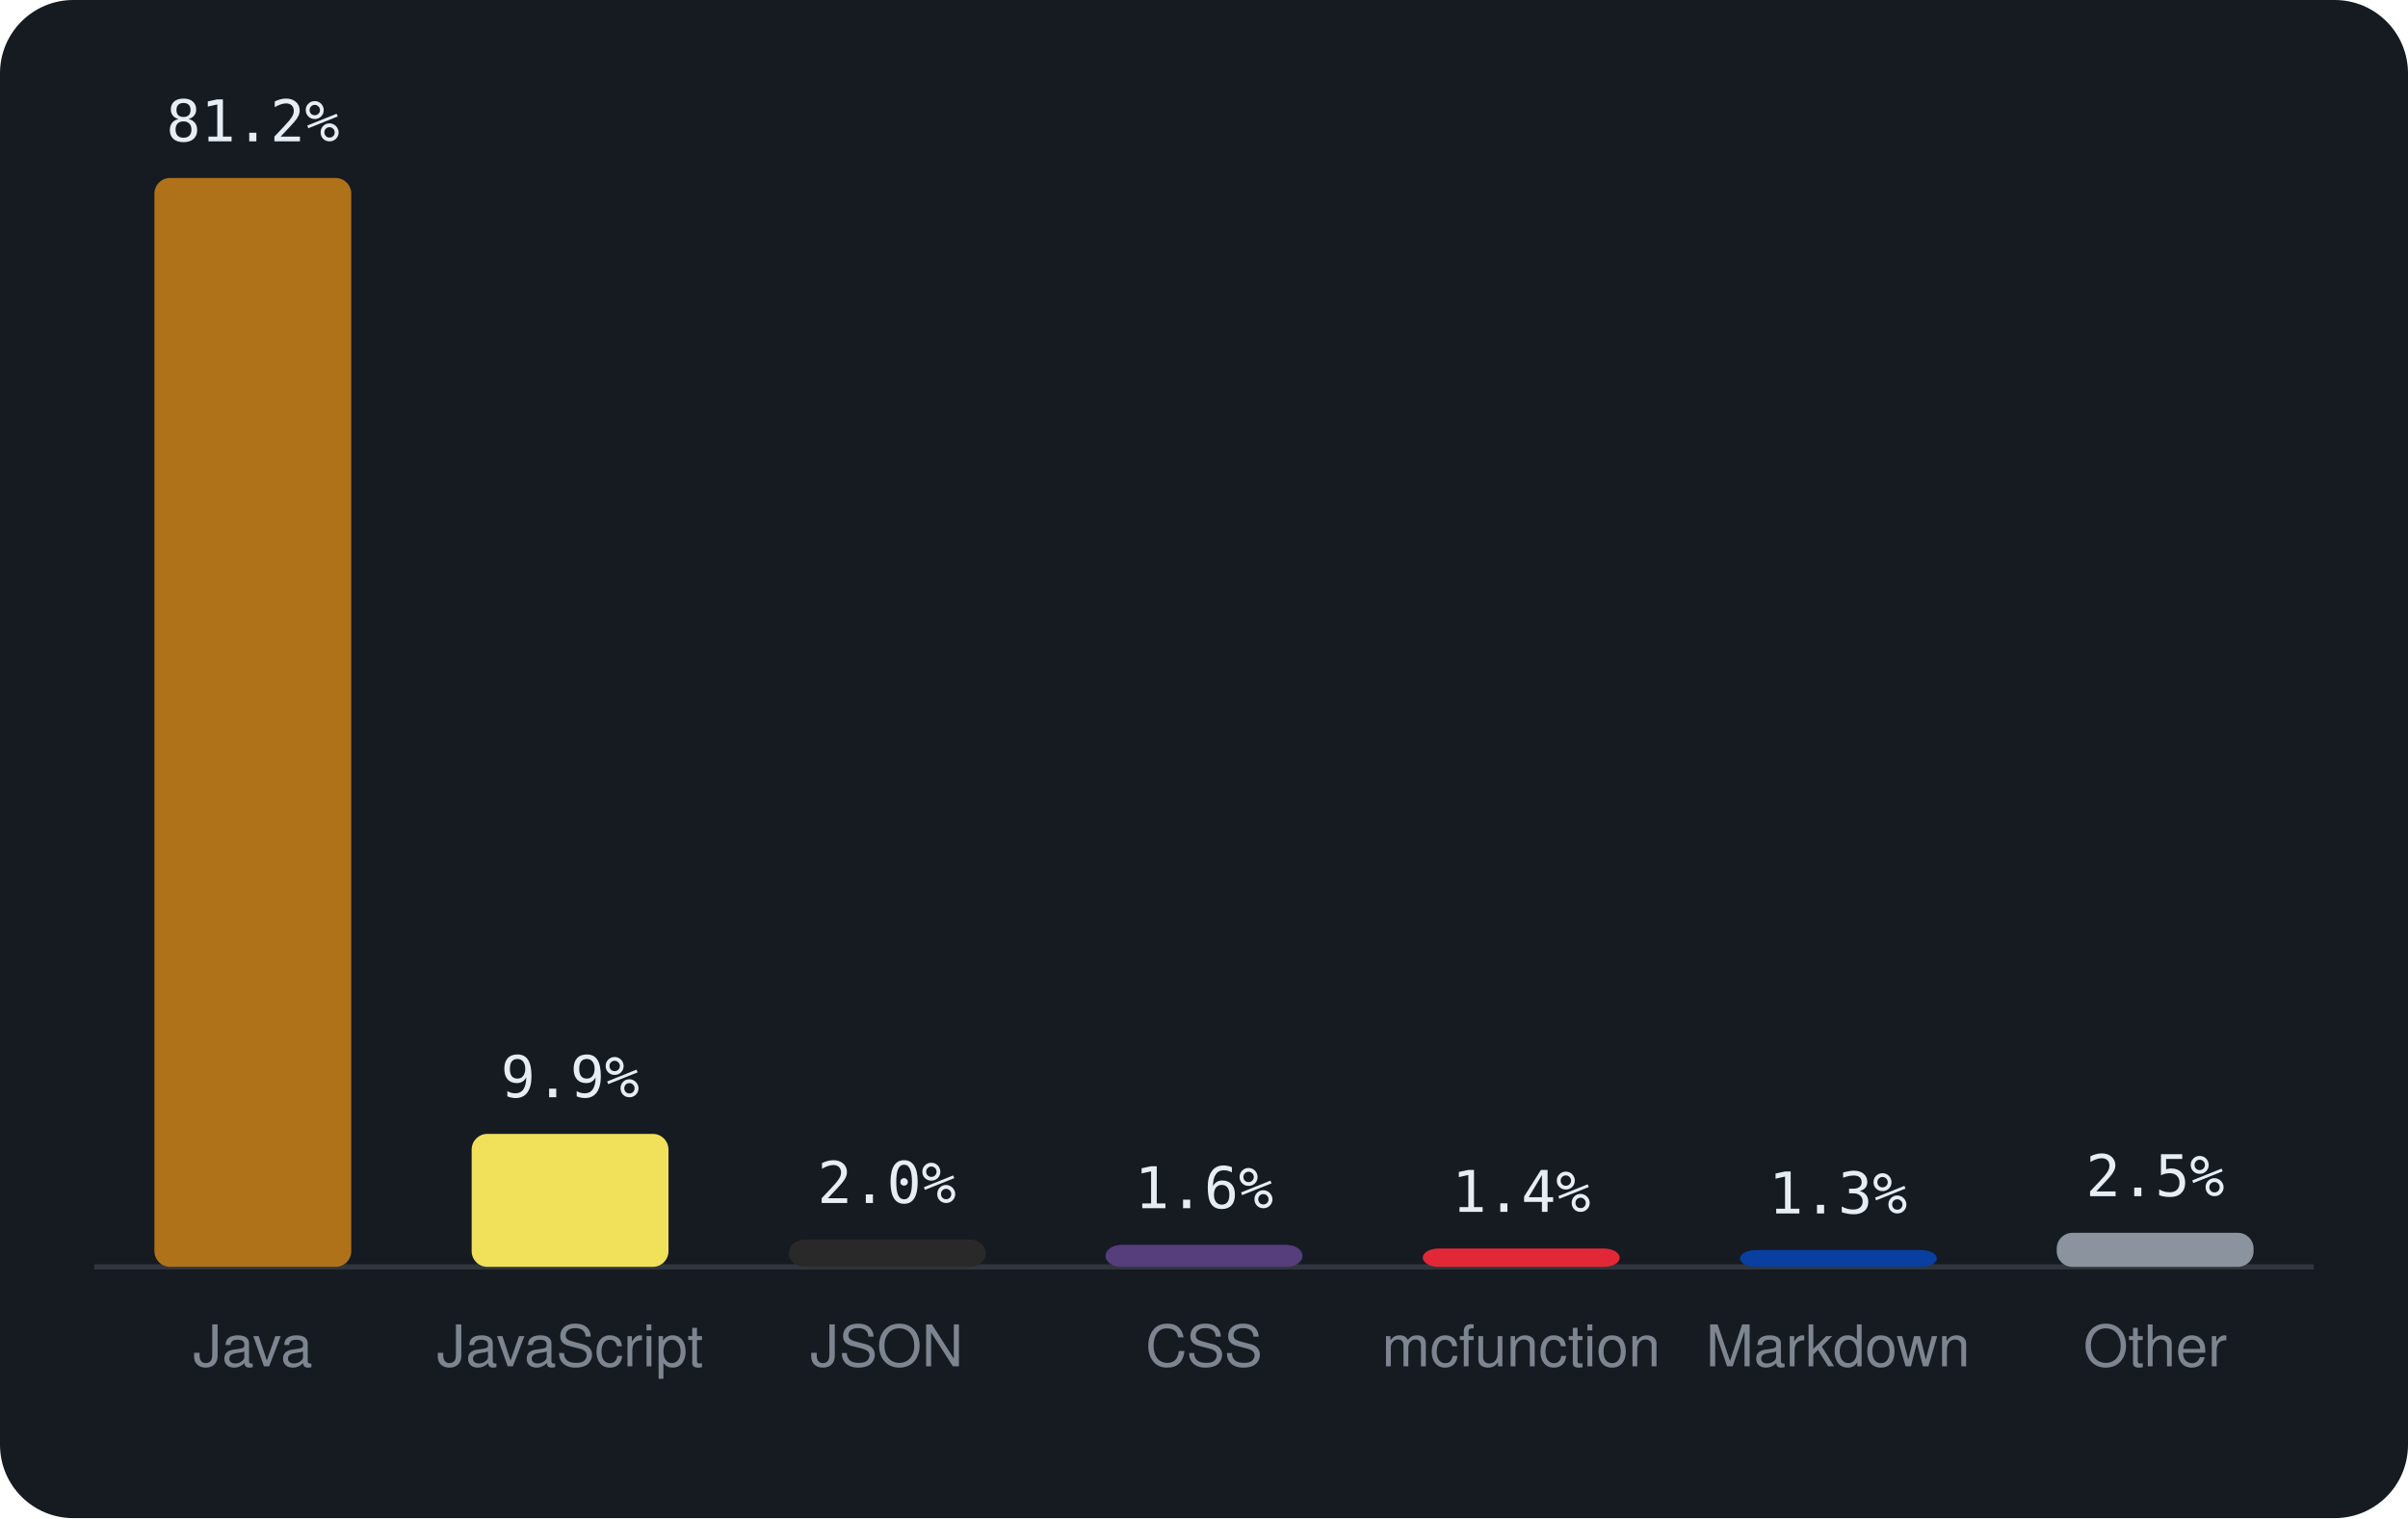
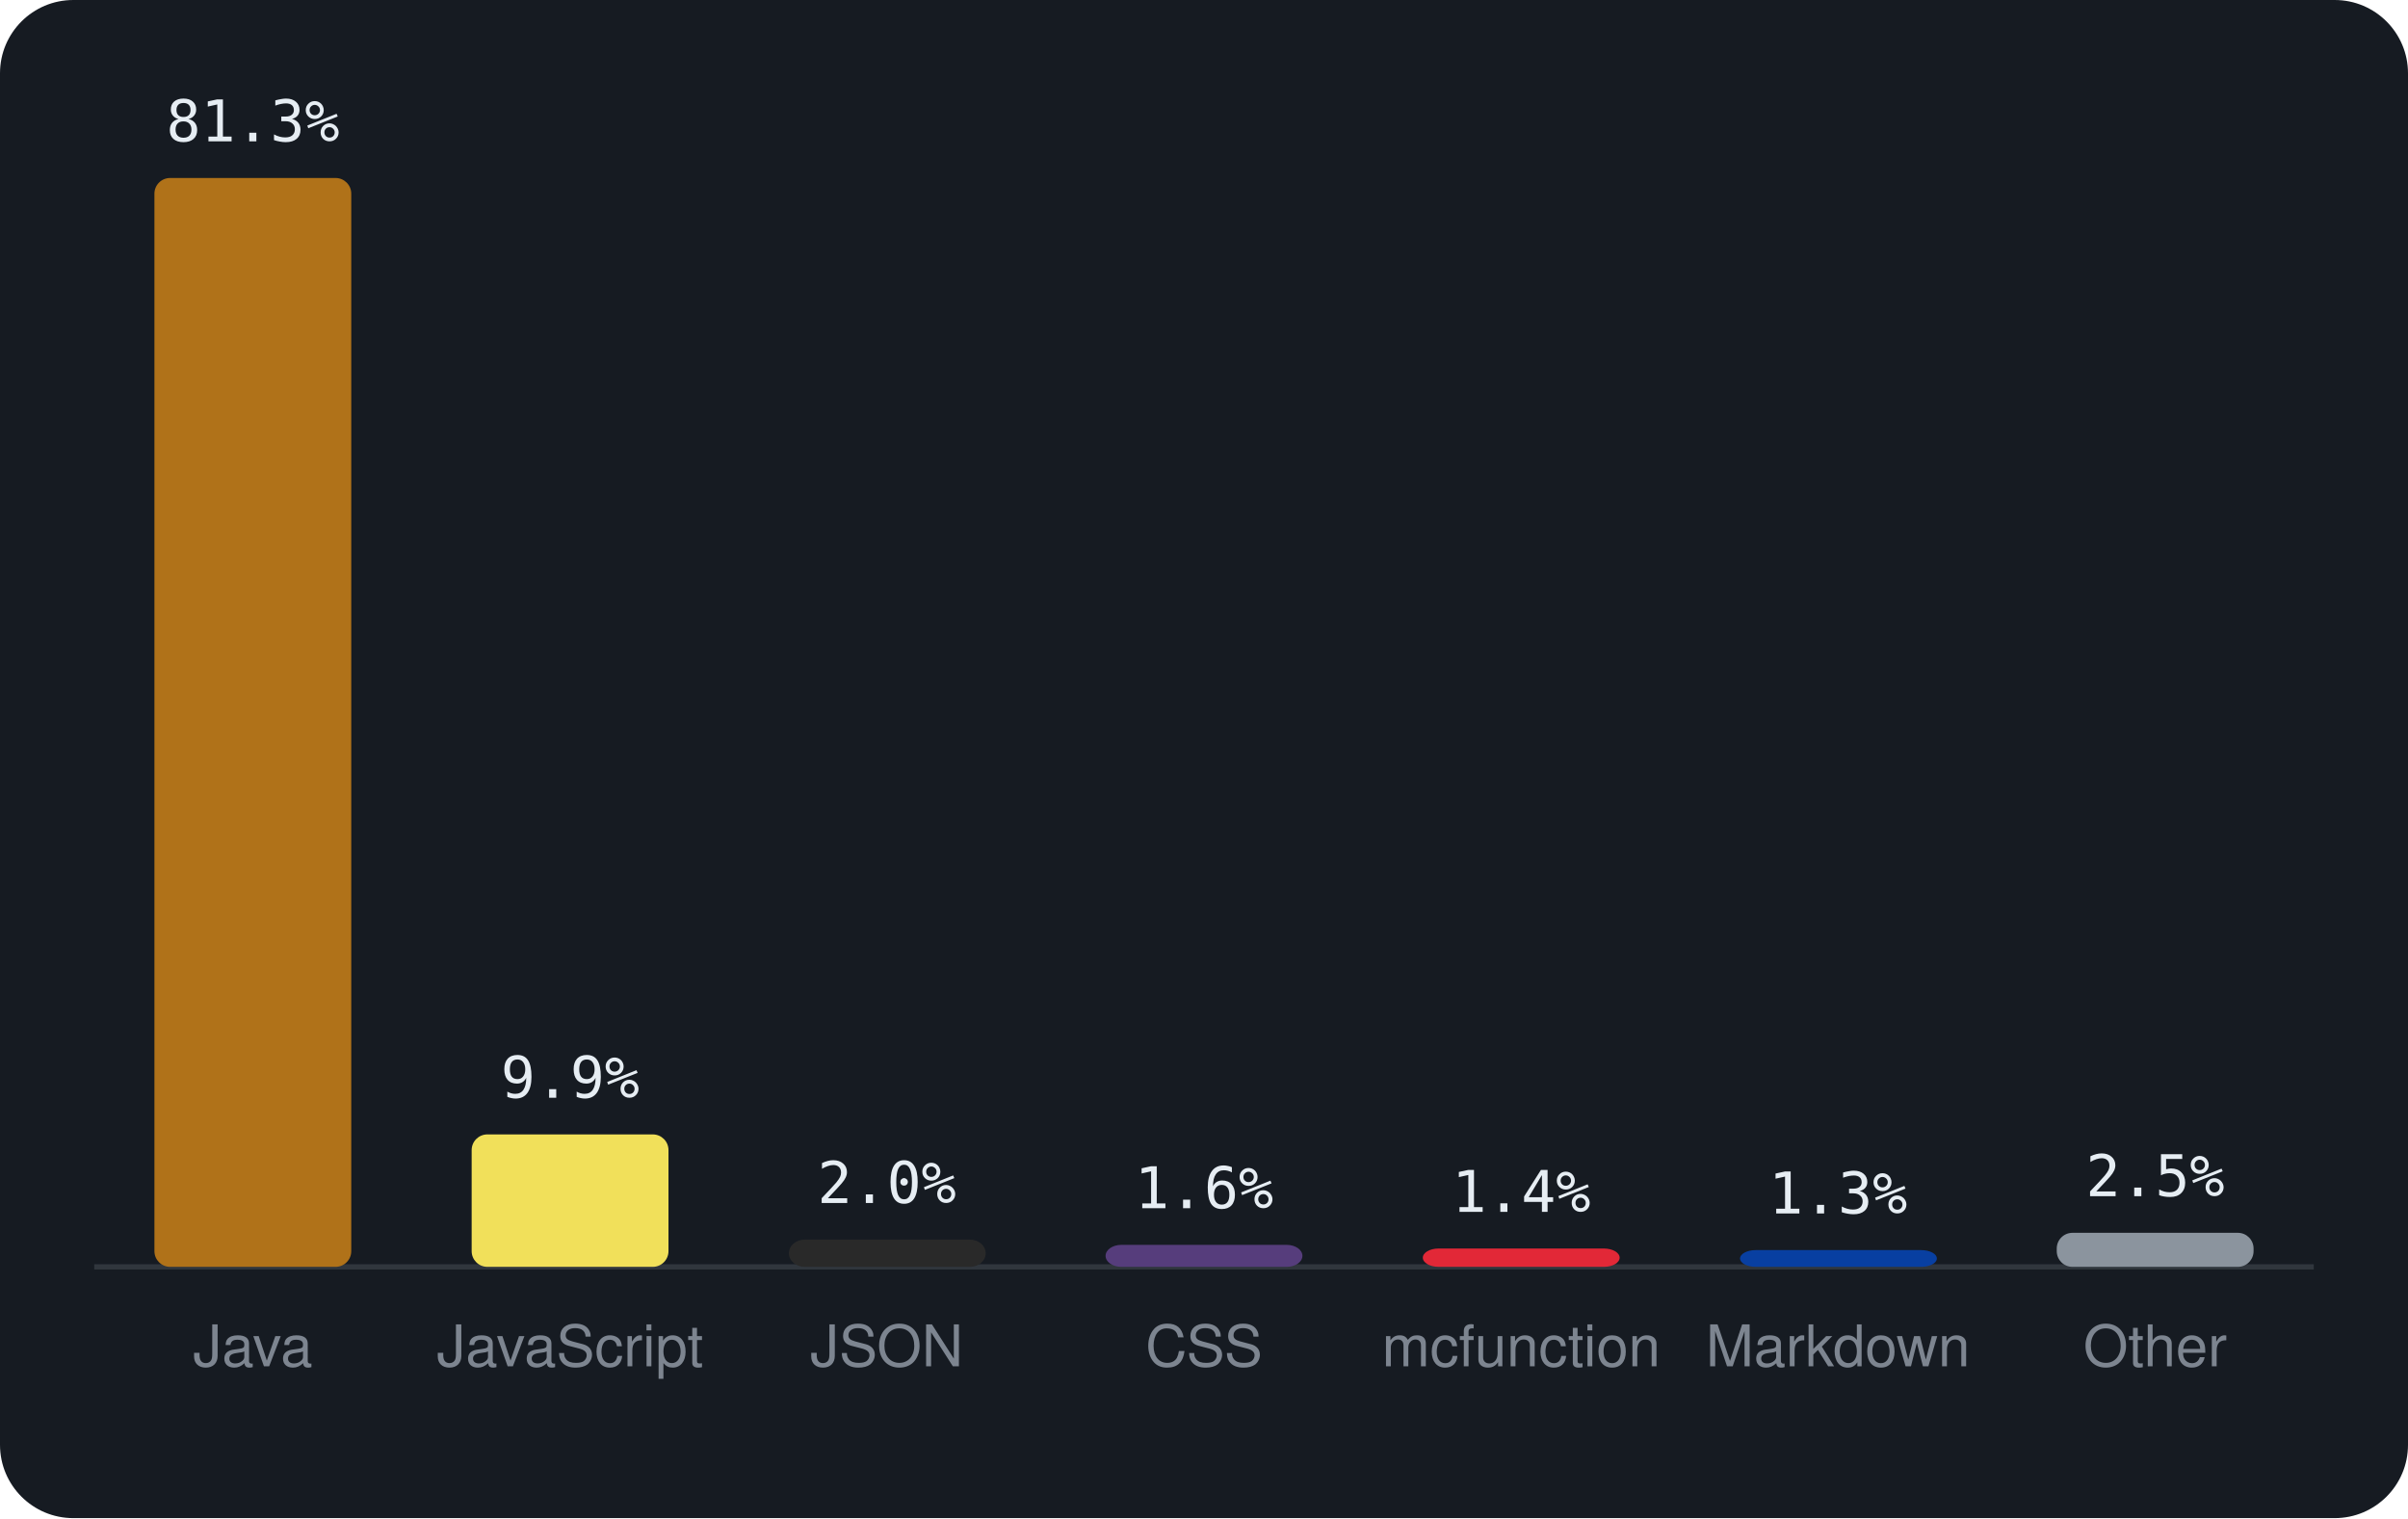
<svg xmlns="http://www.w3.org/2000/svg" viewBox="0 0 460 290" width="460" height="290" font-family="-apple-system,BlinkMacSystemFont,'Segoe UI',Helvetica,Arial,sans-serif">
  <rect width="460" height="290" rx="14" fill="#161b22" />
  <line x1="18" y1="242" x2="442" y2="242" stroke="#30363d" />
  <rect x="29.5" y="34.0" width="37.6" height="208.0" rx="3" fill="#b07219" />
-   <text x="48.3" y="27.0" text-anchor="middle" font-size="11" font-family="monospace" fill="#e6edf3">81.2%</text>
+   <text x="48.3" y="27.0" text-anchor="middle" font-size="11" font-family="monospace" fill="#e6edf3">81.3%</text>
  <text x="48.3" y="261" text-anchor="middle" font-size="11" fill="#7d8590">Java</text>
-   <rect x="90.1" y="216.6" width="37.6" height="25.4" rx="3" fill="#f1e05a" />
-   <text x="108.9" y="209.6" text-anchor="middle" font-size="11" font-family="monospace" fill="#e6edf3">9.9%</text>
+   <rect x="90.1" y="216.7" width="37.6" height="25.3" rx="3" fill="#f1e05a" />
+   <text x="108.9" y="209.7" text-anchor="middle" font-size="11" font-family="monospace" fill="#e6edf3">9.9%</text>
  <text x="108.9" y="261" text-anchor="middle" font-size="11" fill="#7d8590">JavaScript</text>
  <rect x="150.7" y="236.8" width="37.6" height="5.2" rx="3" fill="#292929" />
  <text x="169.4" y="229.8" text-anchor="middle" font-size="11" font-family="monospace" fill="#e6edf3">2.0%</text>
  <text x="169.4" y="261" text-anchor="middle" font-size="11" fill="#7d8590">JSON</text>
  <rect x="211.2" y="237.8" width="37.6" height="4.2" rx="3" fill="#563d7c" />
  <text x="230.0" y="230.8" text-anchor="middle" font-size="11" font-family="monospace" fill="#e6edf3">1.6%</text>
  <text x="230.0" y="261" text-anchor="middle" font-size="11" fill="#7d8590">CSS</text>
  <rect x="271.8" y="238.5" width="37.6" height="3.5" rx="3" fill="#E22837" />
  <text x="290.6" y="231.5" text-anchor="middle" font-size="11" font-family="monospace" fill="#e6edf3">1.4%</text>
  <text x="290.6" y="261" text-anchor="middle" font-size="11" fill="#7d8590">mcfunction</text>
  <rect x="332.4" y="238.8" width="37.6" height="3.2" rx="3" fill="#083fa1" />
  <text x="351.1" y="231.8" text-anchor="middle" font-size="11" font-family="monospace" fill="#e6edf3">1.3%</text>
  <text x="351.1" y="261" text-anchor="middle" font-size="11" fill="#7d8590">Markdown</text>
  <rect x="392.9" y="235.5" width="37.6" height="6.5" rx="3" fill="#8b949e" />
  <text x="411.7" y="228.5" text-anchor="middle" font-size="11" font-family="monospace" fill="#e6edf3">2.5%</text>
  <text x="411.7" y="261" text-anchor="middle" font-size="11" fill="#7d8590">Other</text>
</svg>
